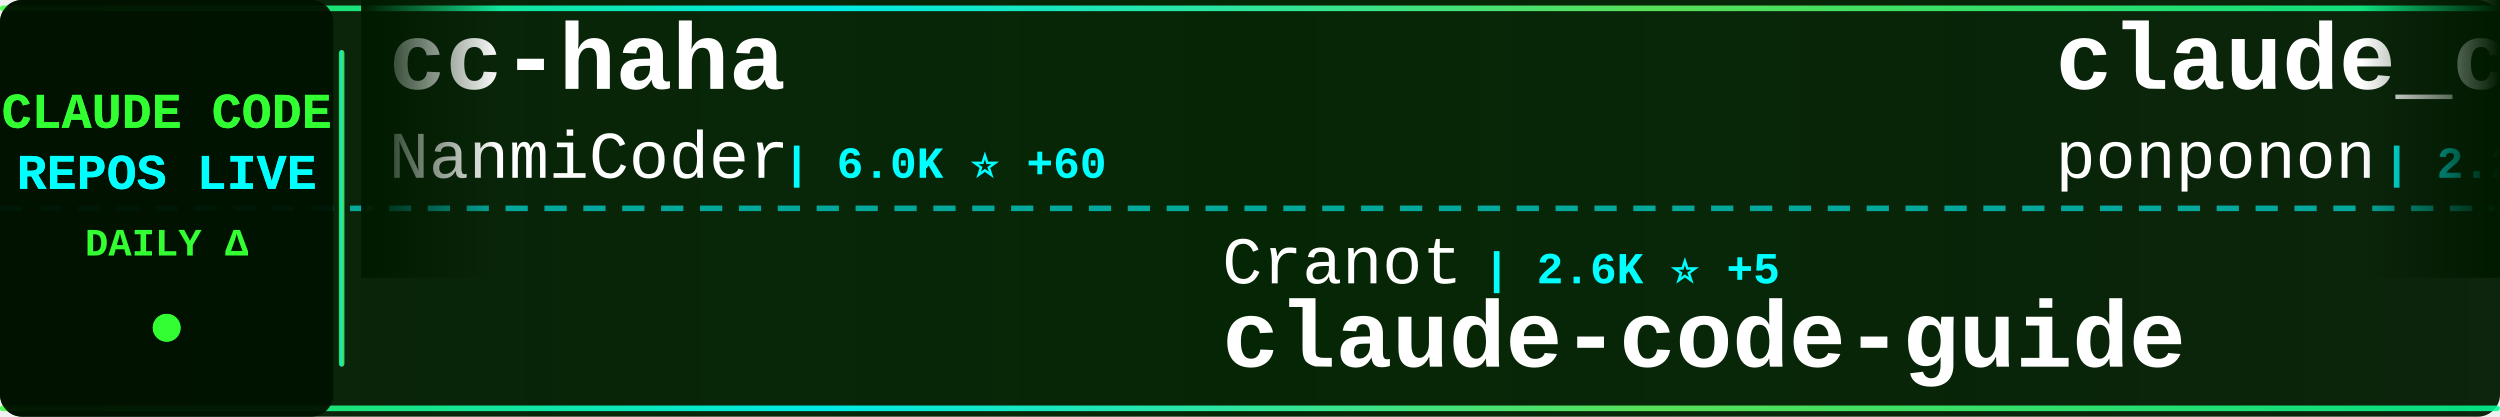
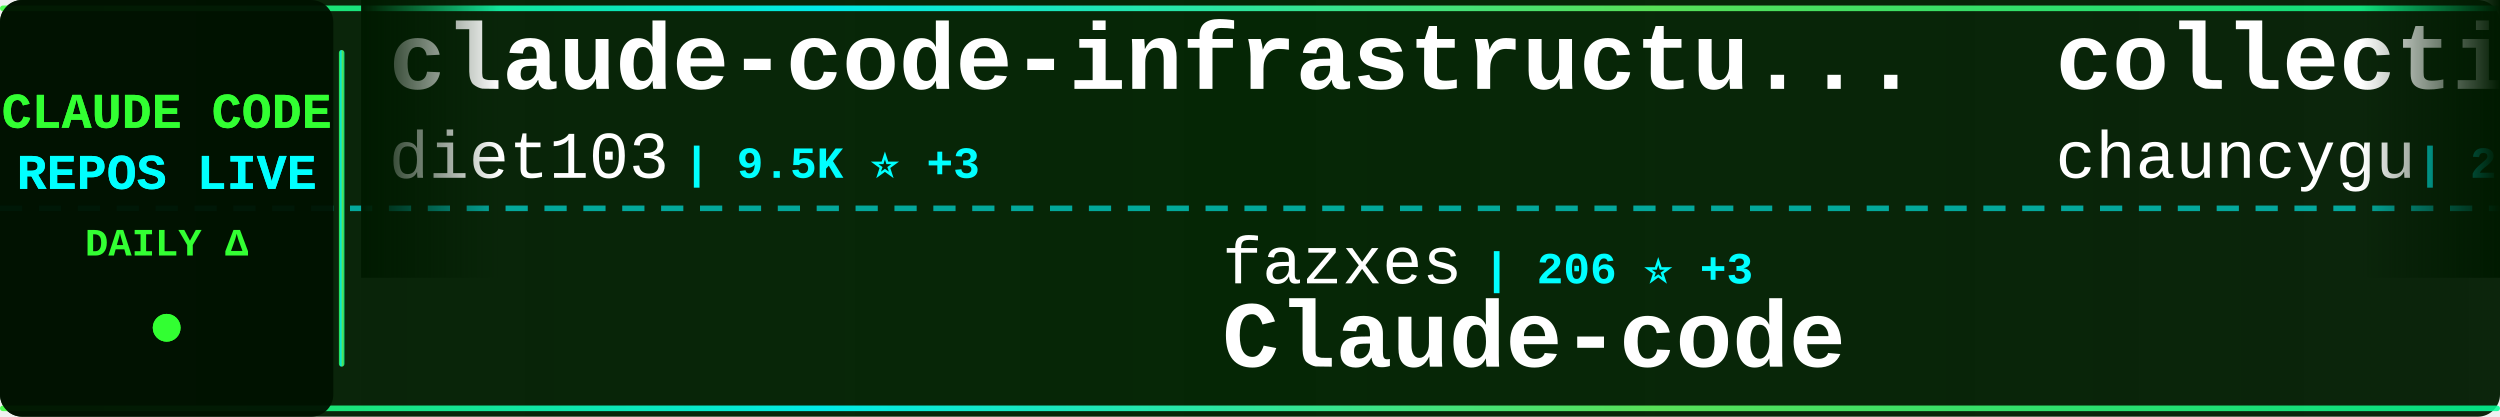
<svg xmlns="http://www.w3.org/2000/svg" width="900" height="150">
  <defs>
    <linearGradient id="tickerBg" x1="0%" y1="0%" x2="100%" y2="0%">
      <stop offset="0%" style="stop-color:#001a00;stop-opacity:0.95" />
      <stop offset="50%" style="stop-color:#002200;stop-opacity:0.98" />
      <stop offset="100%" style="stop-color:#001a00;stop-opacity:0.95" />
    </linearGradient>
    <linearGradient id="borderGrad" x1="0%" y1="0%" x2="100%" y2="0%">
      <stop offset="0%" style="stop-color:#33ff33;stop-opacity:0.85">
        <animate attributeName="stop-opacity" values="0.85;1;0.85" dur="2s" repeatCount="indefinite" />
      </stop>
      <stop offset="33%" style="stop-color:#00ffff;stop-opacity:0.9">
        <animate attributeName="stop-opacity" values="0.9;1;0.9" dur="2.2s" repeatCount="indefinite" />
      </stop>
      <stop offset="66%" style="stop-color:#66ff66;stop-opacity:0.85">
        <animate attributeName="stop-opacity" values="0.85;1;0.85" dur="1.8s" repeatCount="indefinite" />
      </stop>
      <stop offset="100%" style="stop-color:#00ff99;stop-opacity:0.85">
        <animate attributeName="stop-opacity" values="0.85;1;0.85" dur="2s" repeatCount="indefinite" />
      </stop>
    </linearGradient>
    <filter id="textGlow">
      <feGaussianBlur stdDeviation="0.1" result="coloredBlur" />
      <feMerge>
        <feMergeNode in="coloredBlur" />
        <feMergeNode in="SourceGraphic" />
      </feMerge>
    </filter>
    <filter id="metricGlow">
      <feGaussianBlur stdDeviation="0.2" result="coloredBlur" />
      <feMerge>
        <feMergeNode in="coloredBlur" />
        <feMergeNode in="SourceGraphic" />
      </feMerge>
    </filter>
    <linearGradient id="leftFade" x1="0%" y1="0%" x2="100%" y2="0%">
      <stop offset="0%" style="stop-color:#001a00;stop-opacity:1" />
      <stop offset="100%" style="stop-color:#001a00;stop-opacity:0" />
    </linearGradient>
    <linearGradient id="rightFade" x1="0%" y1="0%" x2="100%" y2="0%">
      <stop offset="0%" style="stop-color:#001a00;stop-opacity:0" />
      <stop offset="100%" style="stop-color:#001a00;stop-opacity:1" />
    </linearGradient>
  </defs>
  <rect width="900" height="150" fill="url(#tickerBg)" rx="8" />
  <rect x="0" y="2" width="900" height="2" fill="url(#borderGrad)" rx="1" />
  <rect x="0" y="146" width="900" height="2" fill="url(#borderGrad)" rx="1" />
  <line x1="0" y1="75" x2="900" y2="75" stroke="#00ffff" stroke-width="2" stroke-dasharray="8 6" opacity="0.6" />
  <rect x="0" y="0" width="120" height="150" fill="#001100" opacity="0.95" rx="8" />
  <text x="60" y="46" font-family="'Courier New', monospace" font-size="18" font-weight="bold" fill="#33ff33" text-anchor="middle" filter="url(#textGlow)">
    CLAUDE CODE
  </text>
  <text x="60" y="68" font-family="'Courier New', monospace" font-size="18" font-weight="bold" fill="#00ffff" text-anchor="middle" filter="url(#textGlow)">
    REPOS LIVE
  </text>
  <text x="60" y="92" font-family="'Courier New', monospace" font-size="14" font-weight="bold" fill="#33ff33" text-anchor="middle">
    DAILY Δ
  </text>
  <circle cx="60" cy="118" r="5" fill="#33ff33" filter="url(#metricGlow)">
    <animate attributeName="r" values="4;6;4" dur="1.5s" repeatCount="indefinite" />
    <animate attributeName="opacity" values="0.6;1;0.6" dur="1.5s" repeatCount="indefinite" />
  </circle>
  <rect x="122" y="18" width="2" height="114" fill="url(#borderGrad)" rx="1" />
  <clipPath id="tickerClip">
    <rect x="130" y="0" width="770" height="150" />
  </clipPath>
  <g clip-path="url(#tickerClip)">
    <g id="tickerItems">
      <animateTransform attributeName="transform" attributeType="XML" type="translate" from="0 0" to="-3000 0" dur="54s" repeatCount="indefinite" />
      <g transform="translate(0, 0)">
-         <text x="140" y="32" font-family="'Courier New', monospace" font-size="34" font-weight="bold" fill="#ffffff">cc-haha</text>
-         <text x="140" y="64" font-family="'Courier New', monospace" font-size="24" font-weight="normal" fill="#ffffff" opacity="1.0">NanmiCoder</text>
-         <text x="282" y="64" font-family="'Courier New', monospace" font-size="16" font-weight="bold" fill="#00ffff"> | 6.0K ⭐ +60</text>
+         <text x="140" y="32" font-family="'Courier New', monospace" font-size="34" font-weight="bold" fill="#ffffff">claude-code-infrastructu...</text>
+         <text x="140" y="64" font-family="'Courier New', monospace" font-size="24" font-weight="normal" fill="#ffffff" opacity="1.0">diet103</text>
+         <text x="246" y="64" font-family="'Courier New', monospace" font-size="16" font-weight="bold" fill="#00ffff"> | 9.5K ⭐ +3</text>
      </g>
      <g transform="translate(300, 0)">
-         <text x="140" y="102" font-family="'Courier New', monospace" font-size="24" font-weight="normal" fill="#ffffff" opacity="1.0">Cranot</text>
-         <text x="234" y="102" font-family="'Courier New', monospace" font-size="16" font-weight="bold" fill="#00ffff"> | 2.6K ⭐ +5</text>
-         <text x="140" y="132" font-family="'Courier New', monospace" font-size="34" font-weight="bold" fill="#ffffff">claude-code-guide</text>
+         <text x="140" y="102" font-family="'Courier New', monospace" font-size="24" font-weight="normal" fill="#ffffff" opacity="1.0">fazxes</text>
+         <text x="234" y="102" font-family="'Courier New', monospace" font-size="16" font-weight="bold" fill="#00ffff"> | 206 ⭐ +3</text>
+         <text x="140" y="132" font-family="'Courier New', monospace" font-size="34" font-weight="bold" fill="#ffffff">Claude-code</text>
      </g>
      <g transform="translate(600, 0)">
-         <text x="140" y="32" font-family="'Courier New', monospace" font-size="34" font-weight="bold" fill="#ffffff">claude_code_src</text>
-         <text x="140" y="64" font-family="'Courier New', monospace" font-size="24" font-weight="normal" fill="#ffffff" opacity="1.0">ponponon</text>
-         <text x="258" y="64" font-family="'Courier New', monospace" font-size="16" font-weight="bold" fill="#00ffff"> | 2.2K ⭐ +6</text>
+         <text x="140" y="32" font-family="'Courier New', monospace" font-size="34" font-weight="bold" fill="#ffffff">collection-claude-code-s...</text>
+         <text x="140" y="64" font-family="'Courier New', monospace" font-size="24" font-weight="normal" fill="#ffffff" opacity="1.0">chauncygu</text>
+         <text x="270" y="64" font-family="'Courier New', monospace" font-size="16" font-weight="bold" fill="#00ffff"> | 2.1K ⭐ +20</text>
      </g>
      <g transform="translate(900, 0)">
-         <text x="140" y="102" font-family="'Courier New', monospace" font-size="24" font-weight="normal" fill="#ffffff" opacity="1.0">https-deeplearning-ai</text>
-         <text x="414" y="102" font-family="'Courier New', monospace" font-size="16" font-weight="bold" fill="#00ffff"> | 485 ⭐</text>
-         <text x="140" y="132" font-family="'Courier New', monospace" font-size="34" font-weight="bold" fill="#ffffff">sc-claude-code-files</text>
+         <text x="140" y="102" font-family="'Courier New', monospace" font-size="24" font-weight="normal" fill="#ffffff" opacity="1.0">alejandrobalderas</text>
+         <text x="366" y="102" font-family="'Courier New', monospace" font-size="16" font-weight="bold" fill="#00ffff"> | 1.5K ⭐ +80</text>
+         <text x="140" y="132" font-family="'Courier New', monospace" font-size="34" font-weight="bold" fill="#ffffff">claude-code-from-source</text>
      </g>
      <g transform="translate(1200, 0)">
-         <text x="140" y="32" font-family="'Courier New', monospace" font-size="34" font-weight="bold" fill="#ffffff">claude-code-cli</text>
-         <text x="140" y="64" font-family="'Courier New', monospace" font-size="24" font-weight="normal" fill="#ffffff" opacity="1.0">huangserva</text>
-         <text x="282" y="64" font-family="'Courier New', monospace" font-size="16" font-weight="bold" fill="#00ffff"> | 552 ⭐ +1</text>
+         <text x="140" y="32" font-family="'Courier New', monospace" font-size="34" font-weight="bold" fill="#ffffff">free-code</text>
+         <text x="140" y="64" font-family="'Courier New', monospace" font-size="24" font-weight="normal" fill="#ffffff" opacity="1.0">paoloanzn</text>
+         <text x="270" y="64" font-family="'Courier New', monospace" font-size="16" font-weight="bold" fill="#00ffff"> | 7.8K ⭐ +46</text>
      </g>
      <g transform="translate(1500, 0)">
-         <text x="140" y="102" font-family="'Courier New', monospace" font-size="24" font-weight="normal" fill="#ffffff" opacity="1.0">lintsinghua</text>
-         <text x="294" y="102" font-family="'Courier New', monospace" font-size="16" font-weight="bold" fill="#00ffff"> | 2.7K ⭐ +39</text>
-         <text x="140" y="132" font-family="'Courier New', monospace" font-size="34" font-weight="bold" fill="#ffffff">claude-code-book</text>
+         <text x="140" y="102" font-family="'Courier New', monospace" font-size="24" font-weight="normal" fill="#ffffff" opacity="1.0">Windy3f3f3f3f</text>
+         <text x="318" y="102" font-family="'Courier New', monospace" font-size="16" font-weight="bold" fill="#00ffff"> | 920 ⭐ +14</text>
+         <text x="140" y="132" font-family="'Courier New', monospace" font-size="34" font-weight="bold" fill="#ffffff">claude-code-from-scratch</text>
      </g>
      <g transform="translate(1800, 0)">
-         <text x="140" y="32" font-family="'Courier New', monospace" font-size="34" font-weight="bold" fill="#ffffff">claude-coder</text>
-         <text x="140" y="64" font-family="'Courier New', monospace" font-size="24" font-weight="normal" fill="#ffffff" opacity="1.0">kodu-ai</text>
-         <text x="246" y="64" font-family="'Courier New', monospace" font-size="16" font-weight="bold" fill="#00ffff"> | 5.3K ⭐</text>
+         <text x="140" y="32" font-family="'Courier New', monospace" font-size="34" font-weight="bold" fill="#ffffff">claude-code-sourcemap</text>
+         <text x="140" y="64" font-family="'Courier New', monospace" font-size="24" font-weight="normal" fill="#ffffff" opacity="1.0">ChinaSiro</text>
+         <text x="270" y="64" font-family="'Courier New', monospace" font-size="16" font-weight="bold" fill="#00ffff"> | 8.9K ⭐ +20</text>
      </g>
      <g transform="translate(2100, 0)">
-         <text x="140" y="102" font-family="'Courier New', monospace" font-size="24" font-weight="normal" fill="#ffffff" opacity="1.0">VoltAgent</text>
-         <text x="270" y="102" font-family="'Courier New', monospace" font-size="16" font-weight="bold" fill="#00ffff"> | 17.4K ⭐ +107</text>
-         <text x="140" y="132" font-family="'Courier New', monospace" font-size="34" font-weight="bold" fill="#ffffff">awesome-claude-code-suba...</text>
+         <text x="140" y="102" font-family="'Courier New', monospace" font-size="24" font-weight="normal" fill="#ffffff" opacity="1.0">snarktank</text>
+         <text x="270" y="102" font-family="'Courier New', monospace" font-size="16" font-weight="bold" fill="#00ffff"> | 16.9K ⭐ +161</text>
+         <text x="140" y="132" font-family="'Courier New', monospace" font-size="34" font-weight="bold" fill="#ffffff">ralph</text>
      </g>
      <g transform="translate(2400, 0)">
-         <text x="140" y="32" font-family="'Courier New', monospace" font-size="34" font-weight="bold" fill="#ffffff">Claude-Code</text>
-         <text x="140" y="64" font-family="'Courier New', monospace" font-size="24" font-weight="normal" fill="#ffffff" opacity="1.0">pengchengneo</text>
-         <text x="306" y="64" font-family="'Courier New', monospace" font-size="16" font-weight="bold" fill="#00ffff"> | 1.2K ⭐ +6</text>
+         <text x="140" y="32" font-family="'Courier New', monospace" font-size="34" font-weight="bold" fill="#ffffff">claude-code-tudou</text>
+         <text x="140" y="64" font-family="'Courier New', monospace" font-size="24" font-weight="normal" fill="#ffffff" opacity="1.0">AICoderTudou</text>
+         <text x="306" y="64" font-family="'Courier New', monospace" font-size="16" font-weight="bold" fill="#00ffff"> | 480 ⭐ +2</text>
      </g>
      <g transform="translate(2700, 0)">
-         <text x="140" y="102" font-family="'Courier New', monospace" font-size="24" font-weight="normal" fill="#ffffff" opacity="1.0">Hyper66666</text>
-         <text x="282" y="102" font-family="'Courier New', monospace" font-size="16" font-weight="bold" fill="#00ffff"> | 206 ⭐</text>
-         <text x="140" y="132" font-family="'Courier New', monospace" font-size="34" font-weight="bold" fill="#ffffff">claude-code-sourcemap</text>
+         <text x="140" y="102" font-family="'Courier New', monospace" font-size="24" font-weight="normal" fill="#ffffff" opacity="1.0">ghuntley</text>
+         <text x="258" y="102" font-family="'Courier New', monospace" font-size="16" font-weight="bold" fill="#00ffff"> | 972 ⭐ +1</text>
+         <text x="140" y="132" font-family="'Courier New', monospace" font-size="34" font-weight="bold" fill="#ffffff">claude-code-source-code-...</text>
      </g>
      <g transform="translate(3000, 0)">
-         <text x="140" y="32" font-family="'Courier New', monospace" font-size="34" font-weight="bold" fill="#ffffff">cc-haha</text>
-         <text x="140" y="64" font-family="'Courier New', monospace" font-size="24" font-weight="normal" fill="#ffffff" opacity="1.0">NanmiCoder</text>
-         <text x="282" y="64" font-family="'Courier New', monospace" font-size="16" font-weight="bold" fill="#00ffff"> | 6.0K ⭐ +60</text>
+         <text x="140" y="32" font-family="'Courier New', monospace" font-size="34" font-weight="bold" fill="#ffffff">claude-code-infrastructu...</text>
+         <text x="140" y="64" font-family="'Courier New', monospace" font-size="24" font-weight="normal" fill="#ffffff" opacity="1.0">diet103</text>
+         <text x="246" y="64" font-family="'Courier New', monospace" font-size="16" font-weight="bold" fill="#00ffff"> | 9.5K ⭐ +3</text>
      </g>
      <g transform="translate(3300, 0)">
-         <text x="140" y="102" font-family="'Courier New', monospace" font-size="24" font-weight="normal" fill="#ffffff" opacity="1.0">Cranot</text>
-         <text x="234" y="102" font-family="'Courier New', monospace" font-size="16" font-weight="bold" fill="#00ffff"> | 2.6K ⭐ +5</text>
-         <text x="140" y="132" font-family="'Courier New', monospace" font-size="34" font-weight="bold" fill="#ffffff">claude-code-guide</text>
+         <text x="140" y="102" font-family="'Courier New', monospace" font-size="24" font-weight="normal" fill="#ffffff" opacity="1.0">fazxes</text>
+         <text x="234" y="102" font-family="'Courier New', monospace" font-size="16" font-weight="bold" fill="#00ffff"> | 206 ⭐ +3</text>
+         <text x="140" y="132" font-family="'Courier New', monospace" font-size="34" font-weight="bold" fill="#ffffff">Claude-code</text>
      </g>
      <g transform="translate(3600, 0)">
-         <text x="140" y="32" font-family="'Courier New', monospace" font-size="34" font-weight="bold" fill="#ffffff">claude_code_src</text>
-         <text x="140" y="64" font-family="'Courier New', monospace" font-size="24" font-weight="normal" fill="#ffffff" opacity="1.0">ponponon</text>
-         <text x="258" y="64" font-family="'Courier New', monospace" font-size="16" font-weight="bold" fill="#00ffff"> | 2.2K ⭐ +6</text>
+         <text x="140" y="32" font-family="'Courier New', monospace" font-size="34" font-weight="bold" fill="#ffffff">collection-claude-code-s...</text>
+         <text x="140" y="64" font-family="'Courier New', monospace" font-size="24" font-weight="normal" fill="#ffffff" opacity="1.0">chauncygu</text>
+         <text x="270" y="64" font-family="'Courier New', monospace" font-size="16" font-weight="bold" fill="#00ffff"> | 2.1K ⭐ +20</text>
      </g>
      <g transform="translate(3900, 0)">
-         <text x="140" y="102" font-family="'Courier New', monospace" font-size="24" font-weight="normal" fill="#ffffff" opacity="1.0">https-deeplearning-ai</text>
-         <text x="414" y="102" font-family="'Courier New', monospace" font-size="16" font-weight="bold" fill="#00ffff"> | 485 ⭐</text>
-         <text x="140" y="132" font-family="'Courier New', monospace" font-size="34" font-weight="bold" fill="#ffffff">sc-claude-code-files</text>
+         <text x="140" y="102" font-family="'Courier New', monospace" font-size="24" font-weight="normal" fill="#ffffff" opacity="1.0">alejandrobalderas</text>
+         <text x="366" y="102" font-family="'Courier New', monospace" font-size="16" font-weight="bold" fill="#00ffff"> | 1.5K ⭐ +80</text>
+         <text x="140" y="132" font-family="'Courier New', monospace" font-size="34" font-weight="bold" fill="#ffffff">claude-code-from-source</text>
      </g>
    </g>
  </g>
  <rect x="130" y="0" width="50" height="100" fill="url(#leftFade)" />
  <rect x="850" y="0" width="50" height="100" fill="url(#rightFade)" />
</svg>
